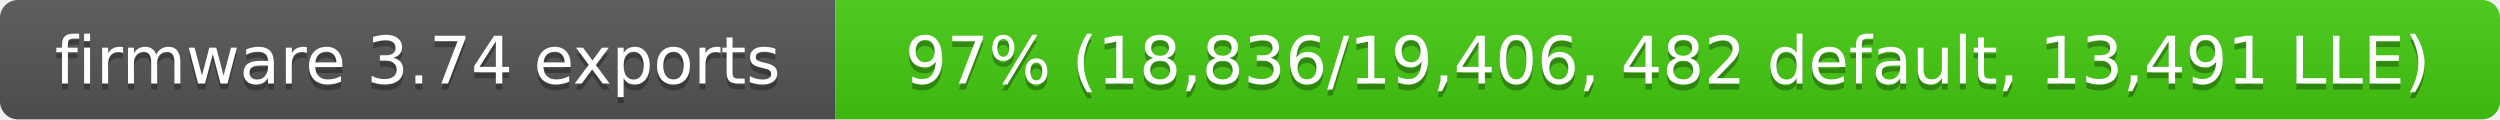
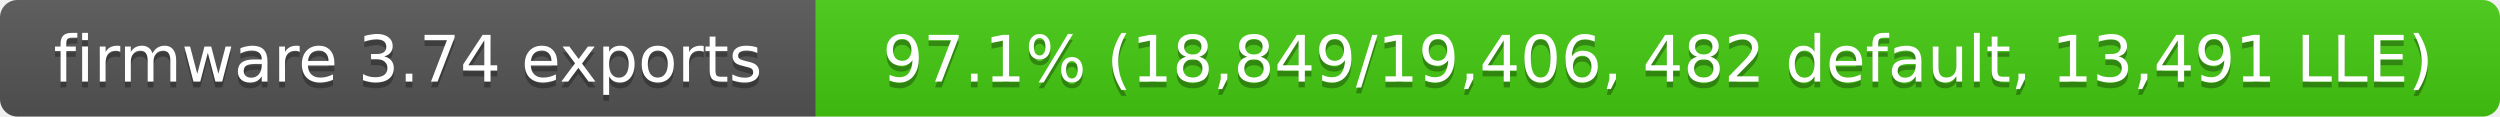
- <svg xmlns="http://www.w3.org/2000/svg" width="419" height="20" role="img" aria-label="firmware 3.74 exports: 97% (18,836/19,406, 482 default, 13,491 LLE)">
+ <svg xmlns="http://www.w3.org/2000/svg" width="429" height="20" role="img" aria-label="firmware 3.74 exports: 97.1% (18,849/19,406, 482 default, 13,491 LLE)">
  <linearGradient id="s" x2="0" y2="100%">
    <stop offset="0" stop-color="#bbb" stop-opacity=".1" />
    <stop offset="1" stop-opacity=".1" />
  </linearGradient>
  <clipPath id="r">
-     <rect width="419" height="20" rx="3" fill="#fff" />
+     <rect width="429" height="20" rx="3" fill="#fff" />
  </clipPath>
  <g clip-path="url(#r)">
    <rect width="140" height="20" fill="#555" />
-     <rect x="140" width="279" height="20" fill="#4c1" />
-     <rect width="419" height="20" fill="url(#s)" />
+     <rect x="140" width="289" height="20" fill="#4c1" />
+     <rect width="429" height="20" fill="url(#s)" />
  </g>
  <g fill="#fff" text-anchor="middle" font-family="Verdana,Geneva,DejaVu Sans,sans-serif" font-size="11">
    <text x="70" y="15" fill="#010101" fill-opacity=".3">firmware 3.74 exports</text>
    <text x="70" y="14">firmware 3.74 exports</text>
-     <text x="279.5" y="15" fill="#010101" fill-opacity=".3">97% (18,836/19,406, 482 default, 13,491 LLE)</text>
-     <text x="279.5" y="14">97% (18,836/19,406, 482 default, 13,491 LLE)</text>
+     <text x="284.5" y="15" fill="#010101" fill-opacity=".3">97.1% (18,849/19,406, 482 default, 13,491 LLE)</text>
+     <text x="284.5" y="14">97.1% (18,849/19,406, 482 default, 13,491 LLE)</text>
  </g>
</svg>
